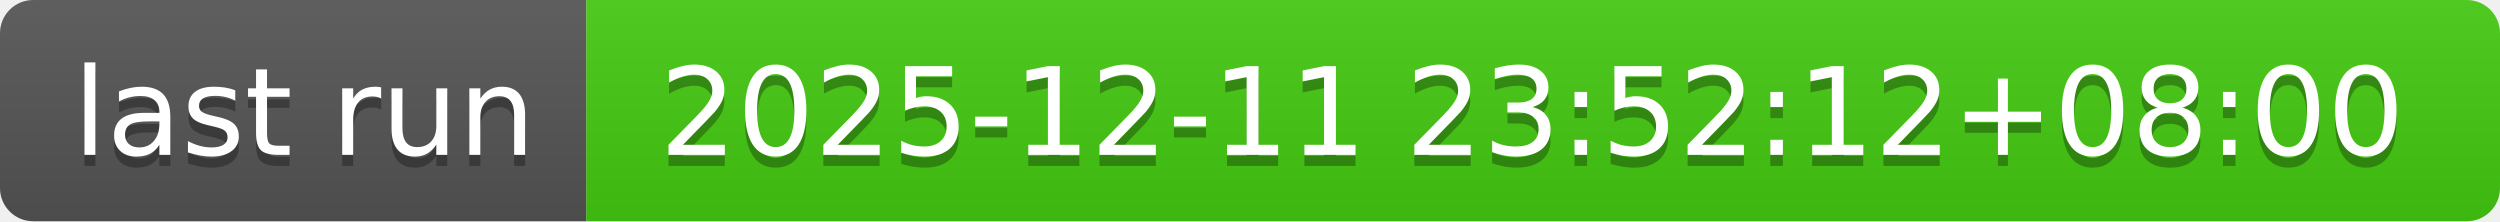
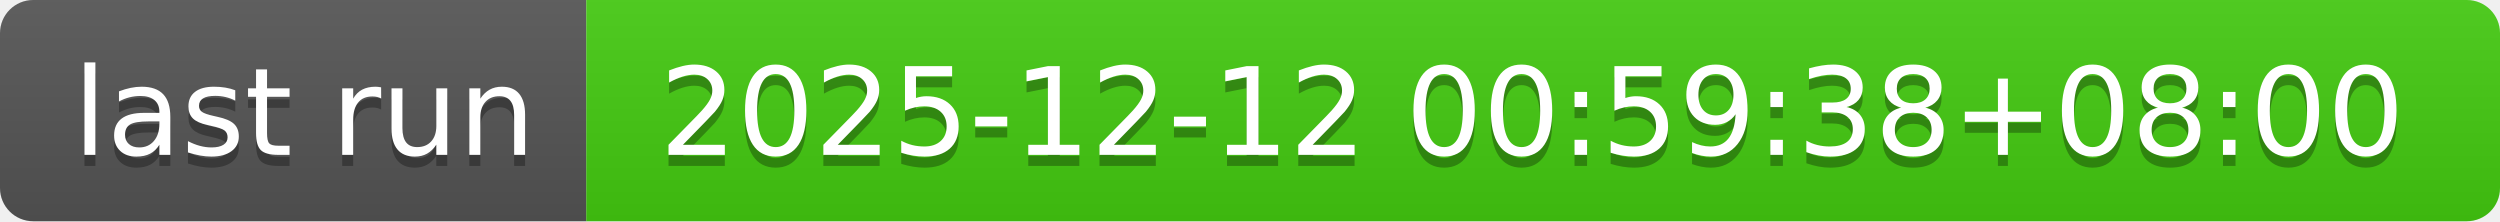
- <svg xmlns="http://www.w3.org/2000/svg" width="226" height="20" role="img" aria-label="last run: 2025-12-11 23:52:12+08:00">
+ <svg xmlns="http://www.w3.org/2000/svg" width="226" height="20" role="img" aria-label="last run: 2025-12-12 00:59:38+08:00">
  <linearGradient id="s" x2="0" y2="100%">
    <stop offset="0" stop-color="#bbb" stop-opacity=".1" />
    <stop offset="1" stop-opacity=".1" />
  </linearGradient>
  <clipPath id="r">
    <rect width="226" height="20" rx="3" fill="#fff" />
  </clipPath>
  <g clip-path="url(#r)">
    <rect width="53" height="20" fill="#555" />
    <rect x="53" width="173" height="20" fill="#4c1" />
    <rect width="226" height="20" fill="url(#s)" />
  </g>
  <g fill="#fff" text-anchor="middle" font-family="Verdana,Geneva,DejaVu Sans,sans-serif" text-rendering="geometricPrecision" font-size="110">
    <text aria-hidden="true" x="275" y="150" fill="#010101" fill-opacity=".3" transform="scale(.1)" textLength="430">last run</text>
    <text x="275" y="140" transform="scale(.1)" fill="#fff" textLength="430">last run</text>
-     <text aria-hidden="true" x="1385" y="150" fill="#010101" fill-opacity=".3" transform="scale(.1)" textLength="1630">2025-12-11 23:52:12+08:00</text>
-     <text x="1385" y="140" transform="scale(.1)" fill="#fff" textLength="1630">2025-12-11 23:52:12+08:00</text>
+     <text aria-hidden="true" x="1385" y="150" fill="#010101" fill-opacity=".3" transform="scale(.1)" textLength="1630">2025-12-12 00:59:38+08:00</text>
+     <text x="1385" y="140" transform="scale(.1)" fill="#fff" textLength="1630">2025-12-12 00:59:38+08:00</text>
  </g>
</svg>
